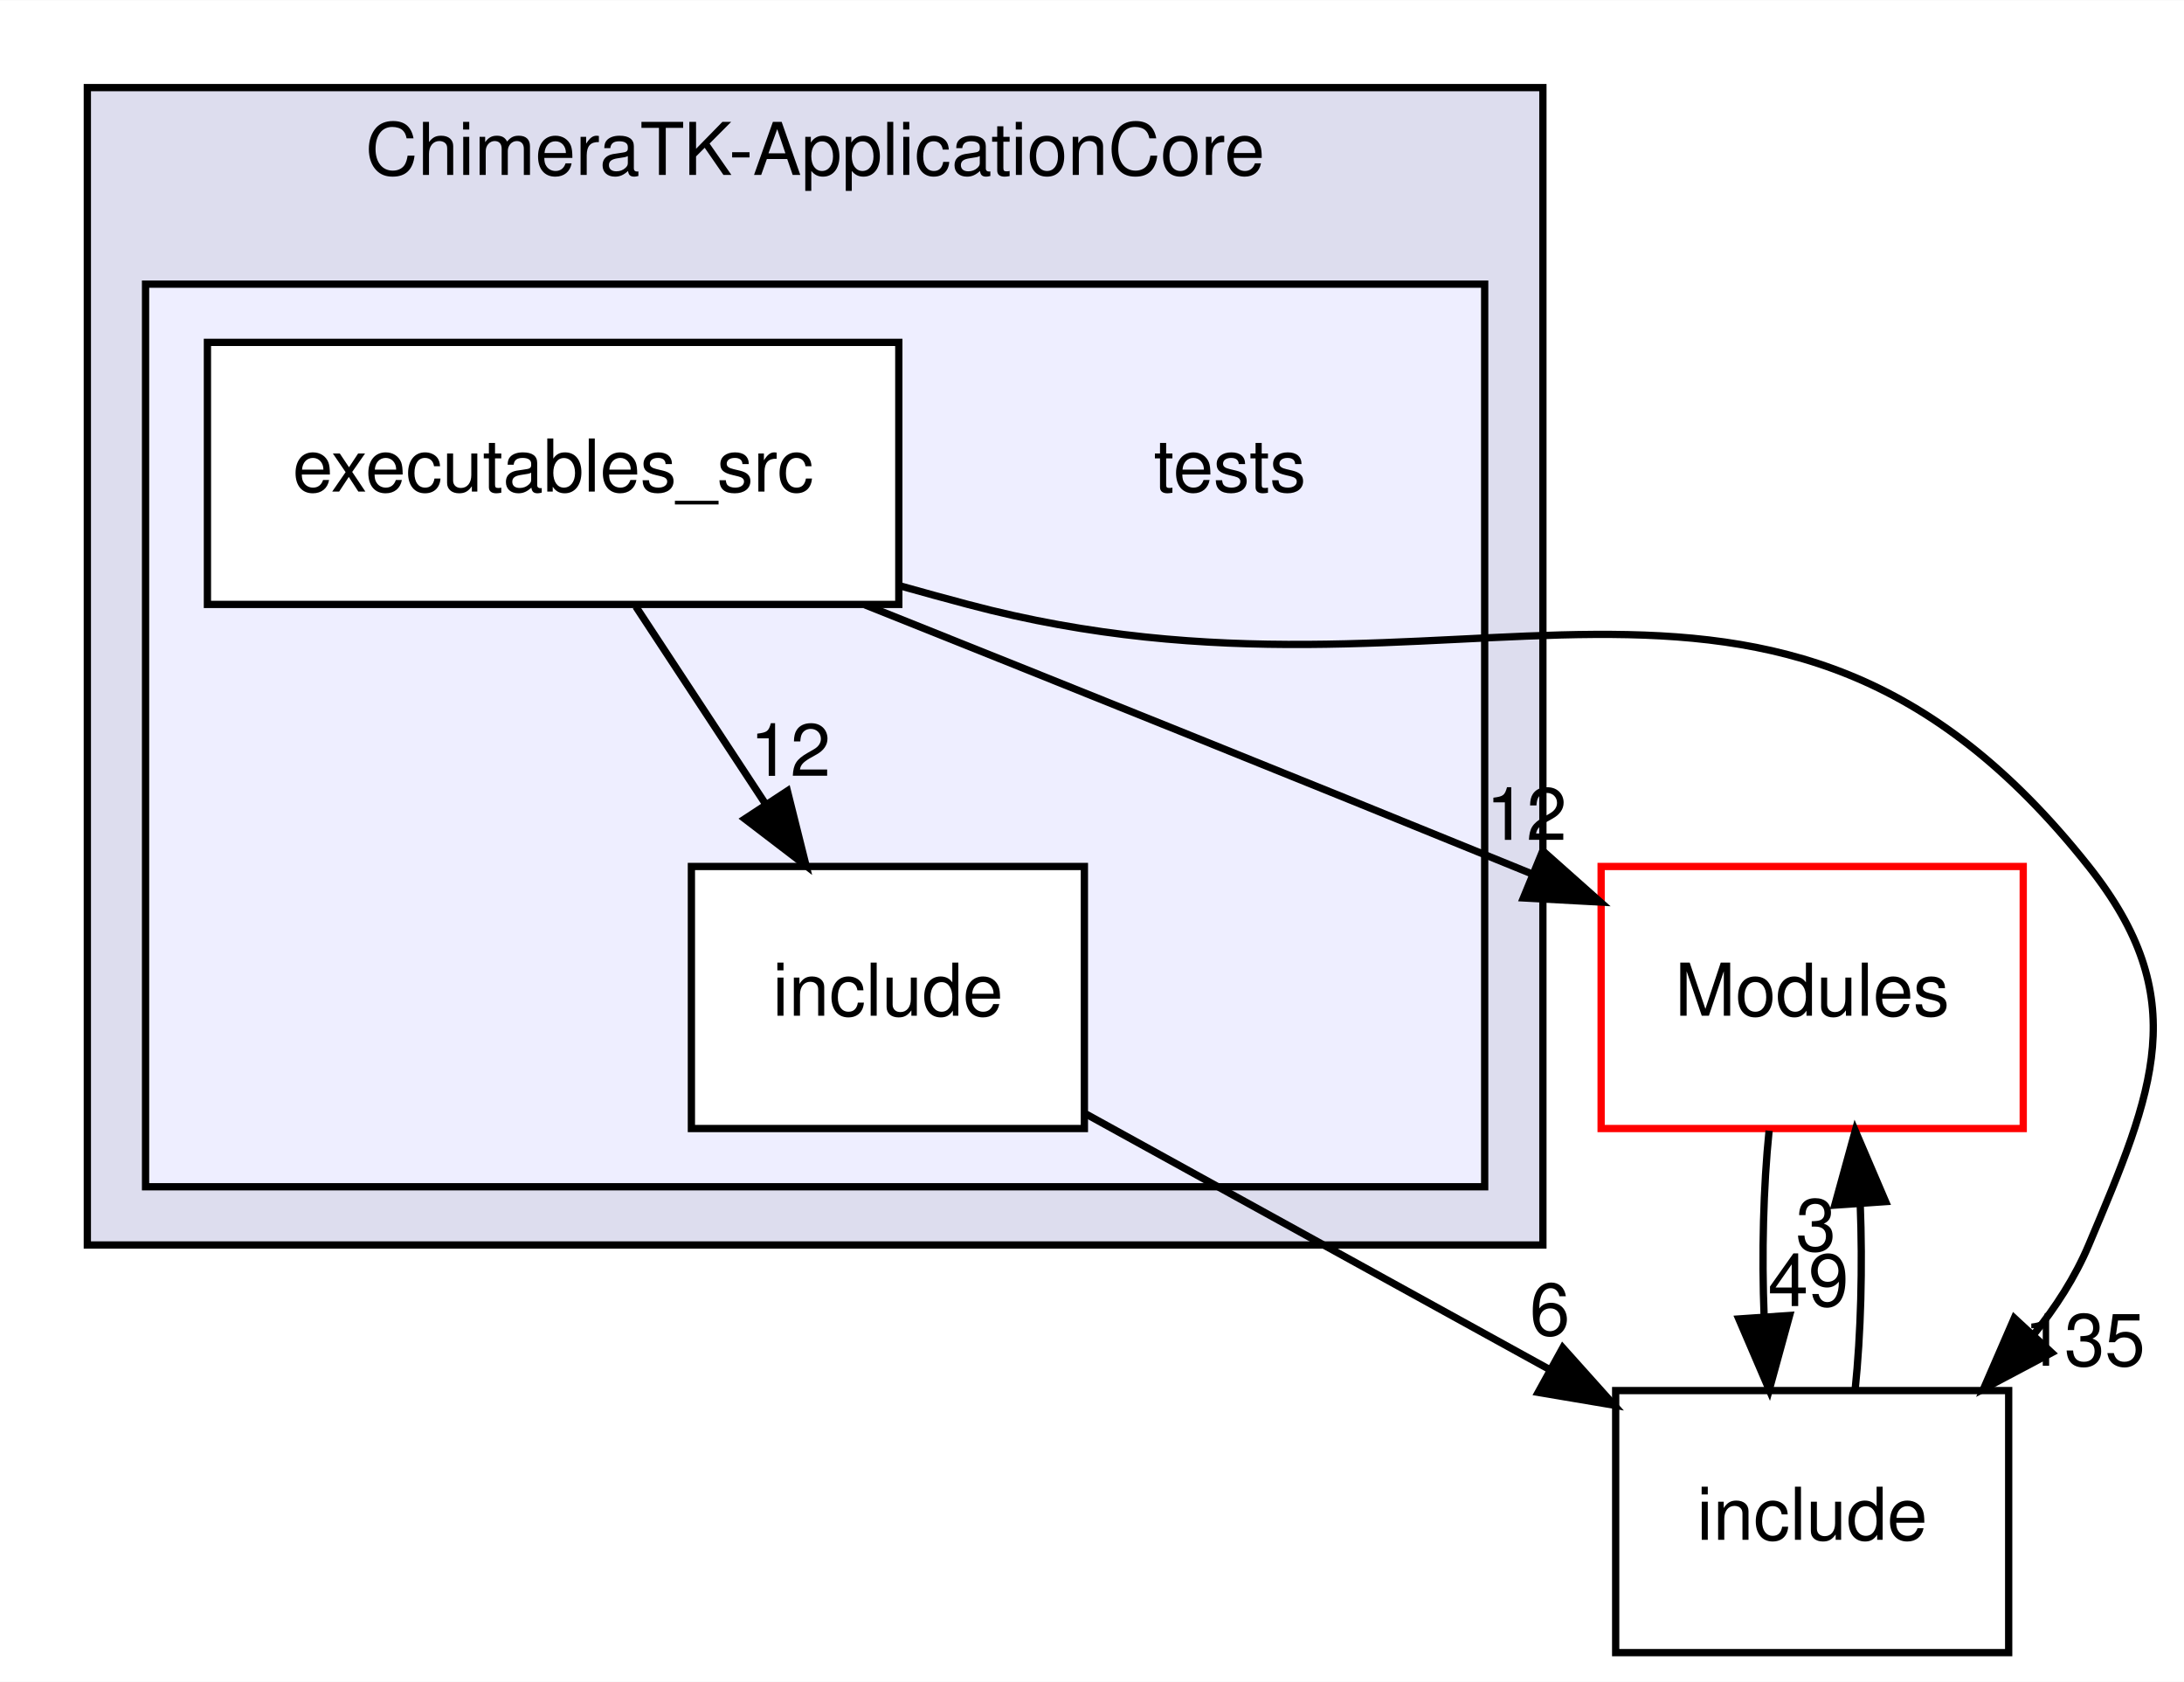
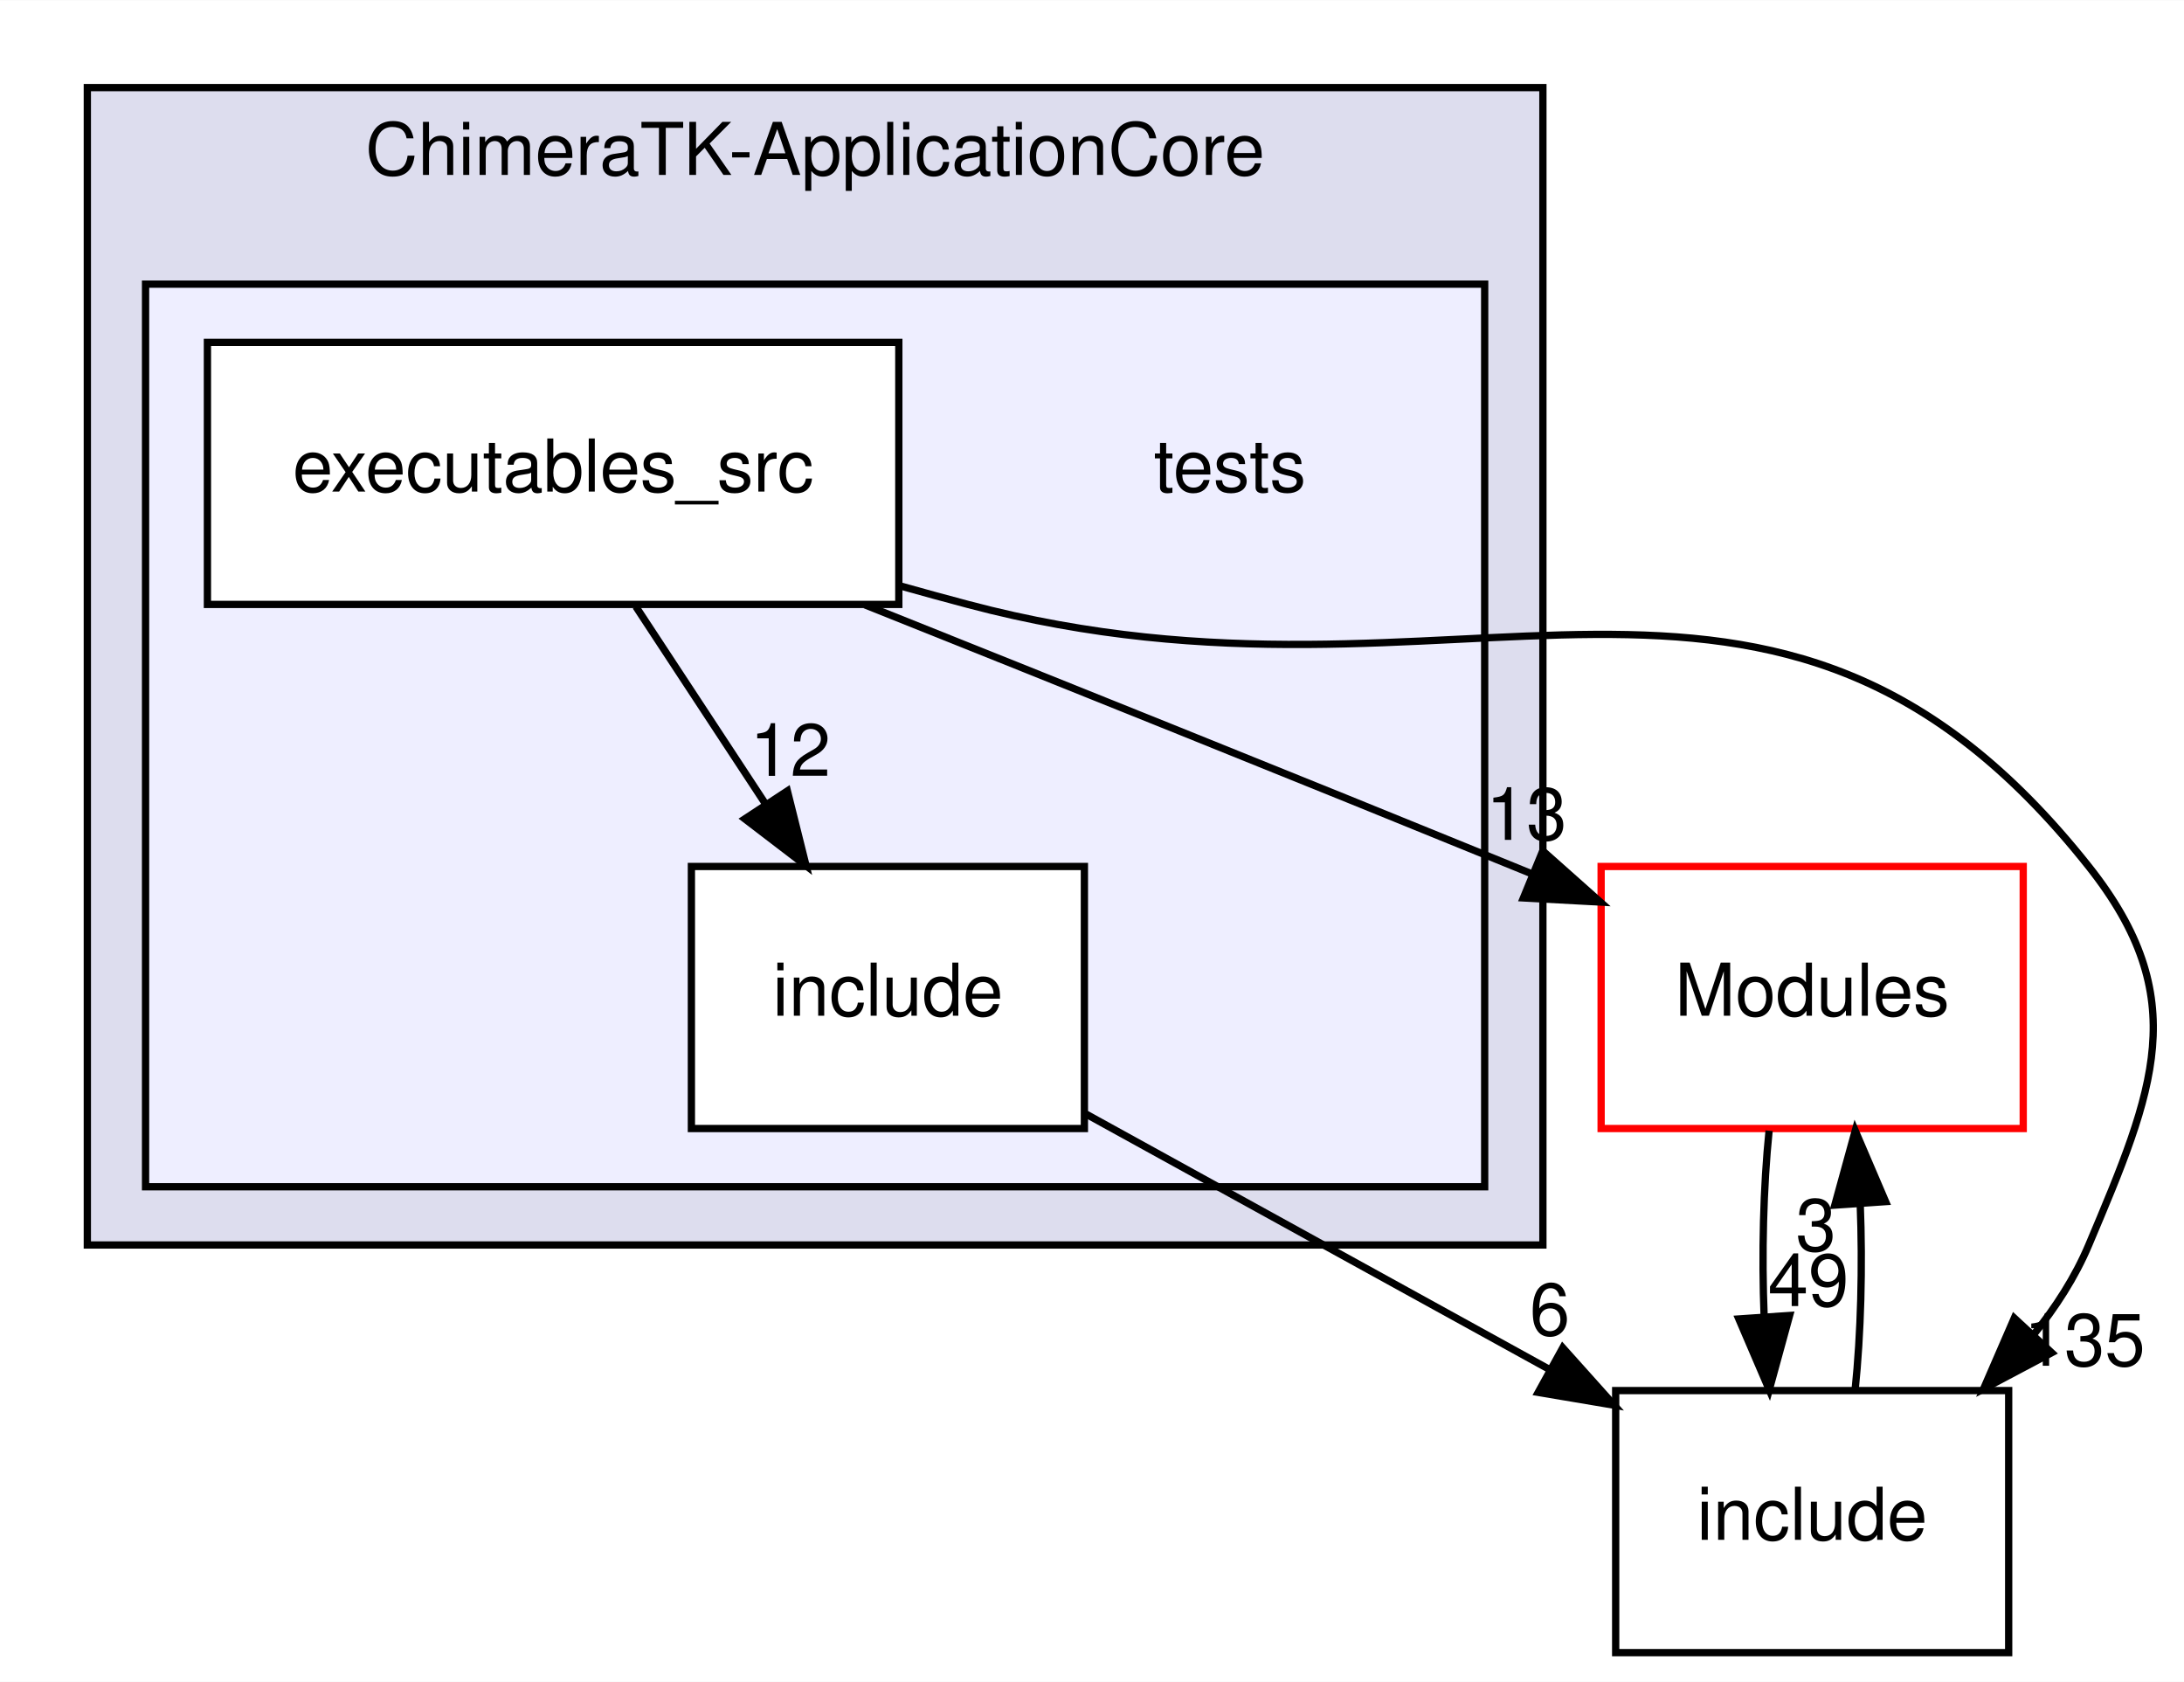
<svg xmlns="http://www.w3.org/2000/svg" xmlns:xlink="http://www.w3.org/1999/xlink" width="300pt" height="231pt" viewBox="0.00 0.00 300.09 231.00">
  <g id="graph0" class="graph" transform="scale(1 1) rotate(0) translate(4 227)">
    <polygon fill="white" stroke="transparent" points="-4,4 -4,-227 296.09,-227 296.09,4 -4,4" />
    <g id="clust1" class="cluster">
      <g id="a_clust1">
        <a xlink:href="dir_5109b932ec3539e2c49f24923816914b.html" target="_top" xlink:title="ChimeraTK-ApplicationCore">
          <polygon fill="#ddddee" stroke="black" points="8,-56 8,-215 208,-215 208,-56 8,-56" />
          <text text-anchor="middle" x="108" y="-203" font-family="Helvetica,sans-Serif" font-size="10.00">ChimeraTK-ApplicationCore</text>
        </a>
      </g>
    </g>
    <g id="clust2" class="cluster">
      <g id="a_clust2">
        <a xlink:href="dir_cac710b2f1ca0b8bfa4564217e72ae2e.html" target="_top">
          <polygon fill="#eeeeff" stroke="black" points="16,-64 16,-188 200,-188 200,-64 16,-64" />
        </a>
      </g>
    </g>
    <g id="node1" class="node">
      <text text-anchor="middle" x="165" y="-159.5" font-family="Helvetica,sans-Serif" font-size="10.00">tests</text>
    </g>
    <g id="node2" class="node">
      <g id="a_node2">
        <a xlink:href="dir_12103a13d03486cdb1fa8b48e27c887f.html" target="_top" xlink:title="executables_src">
          <polygon fill="white" stroke="black" points="119.5,-180 24.5,-180 24.5,-144 119.5,-144 119.5,-180" />
          <text text-anchor="middle" x="72" y="-159.5" font-family="Helvetica,sans-Serif" font-size="10.00">executables_src</text>
        </a>
      </g>
    </g>
    <g id="node3" class="node">
      <g id="a_node3">
        <a xlink:href="dir_9a8cda5843e289c6bc53c8093bad99bd.html" target="_top" xlink:title="include">
          <polygon fill="white" stroke="black" points="145,-108 91,-108 91,-72 145,-72 145,-108" />
          <text text-anchor="middle" x="118" y="-87.5" font-family="Helvetica,sans-Serif" font-size="10.00">include</text>
        </a>
      </g>
    </g>
    <g id="edge2" class="edge">
      <path fill="none" stroke="black" d="M83.37,-143.7C88.72,-135.56 95.2,-125.69 101.11,-116.7" />
      <polygon fill="black" stroke="black" points="104.19,-118.38 106.76,-108.1 98.34,-114.54 104.19,-118.38" />
      <g id="a_edge2-headlabel">
        <a xlink:href="dir_000016_000017.html" target="_top" xlink:title="12">
          <text text-anchor="middle" x="104.59" y="-120.45" font-family="Helvetica,sans-Serif" font-size="10.00">12</text>
        </a>
      </g>
    </g>
    <g id="node4" class="node">
      <g id="a_node4">
        <a xlink:href="dir_4078c9fb0e3d1090b0454b5a6535e1b2.html" target="_top" xlink:title="Modules">
          <polygon fill="white" stroke="red" points="274,-108 216,-108 216,-72 274,-72 274,-108" />
          <text text-anchor="middle" x="245" y="-87.5" font-family="Helvetica,sans-Serif" font-size="10.00">Modules</text>
        </a>
      </g>
    </g>
    <g id="edge1" class="edge">
      <path fill="none" stroke="black" d="M114.85,-143.94C140.7,-133.61 174.28,-120.13 204,-108 204.84,-107.66 205.7,-107.31 206.55,-106.96" />
      <polygon fill="black" stroke="black" points="207.98,-110.15 215.9,-103.11 205.32,-103.68 207.98,-110.15" />
      <g id="a_edge1-headlabel">
-         <a xlink:href="dir_000016_000011.html" target="_top" xlink:title="12">
-           <text text-anchor="middle" x="205.74" y="-111.65" font-family="Helvetica,sans-Serif" font-size="10.00">12</text>
+         <a xlink:href="dir_000016_000011.html" target="_top" xlink:title="13">
+           <text text-anchor="middle" x="205.74" y="-111.65" font-family="Helvetica,sans-Serif" font-size="10.00">13</text>
        </a>
      </g>
    </g>
    <g id="node5" class="node">
      <g id="a_node5">
        <a xlink:href="dir_5268d16357f2f33886914e670b2df6cb.html" target="_top" xlink:title="include">
          <polygon fill="none" stroke="black" points="272,-36 218,-36 218,0 272,0 272,-36" />
          <text text-anchor="middle" x="245" y="-15.5" font-family="Helvetica,sans-Serif" font-size="10.00">include</text>
        </a>
      </g>
    </g>
    <g id="edge3" class="edge">
      <path fill="none" stroke="black" d="M119.53,-146.59C122.73,-145.69 125.91,-144.82 129,-144 196.93,-125.95 239.32,-163.07 283,-108 297.36,-89.89 291.99,-77.29 283,-56 281.13,-51.57 278.44,-47.4 275.34,-43.58" />
      <polygon fill="black" stroke="black" points="277.91,-41.2 268.55,-36.24 272.77,-45.96 277.91,-41.2" />
      <g id="a_edge3-headlabel">
        <a xlink:href="dir_000016_000010.html" target="_top" xlink:title="135">
          <text text-anchor="middle" x="282.43" y="-39.41" font-family="Helvetica,sans-Serif" font-size="10.00">135</text>
        </a>
      </g>
    </g>
    <g id="edge5" class="edge">
      <path fill="none" stroke="black" d="M145.24,-73.98C163.83,-63.74 188.64,-50.07 208.87,-38.92" />
      <polygon fill="black" stroke="black" points="210.73,-41.88 217.8,-33.99 207.35,-35.75 210.73,-41.88" />
      <g id="a_edge5-headlabel">
        <a xlink:href="dir_000017_000010.html" target="_top" xlink:title="6">
          <text text-anchor="middle" x="208.95" y="-43.61" font-family="Helvetica,sans-Serif" font-size="10.00">6</text>
        </a>
      </g>
    </g>
    <g id="edge4" class="edge">
      <path fill="none" stroke="black" d="M239.08,-71.7C238.29,-63.98 238.06,-54.71 238.4,-46.11" />
      <polygon fill="black" stroke="black" points="241.9,-46.32 239.1,-36.1 234.92,-45.84 241.9,-46.32" />
      <g id="a_edge4-headlabel">
        <a xlink:href="dir_000011_000010.html" target="_top" xlink:title="49">
          <text text-anchor="middle" x="244.48" y="-47.61" font-family="Helvetica,sans-Serif" font-size="10.00">49</text>
        </a>
      </g>
    </g>
    <g id="edge6" class="edge">
      <path fill="none" stroke="black" d="M250.9,-36.1C251.7,-43.79 251.94,-53.05 251.6,-61.67" />
      <polygon fill="black" stroke="black" points="248.11,-61.48 250.92,-71.7 255.09,-61.96 248.11,-61.48" />
      <g id="a_edge6-headlabel">
        <a xlink:href="dir_000010_000011.html" target="_top" xlink:title="3">
          <text text-anchor="middle" x="245.52" y="-55.2" font-family="Helvetica,sans-Serif" font-size="10.00">3</text>
        </a>
      </g>
    </g>
  </g>
</svg>
